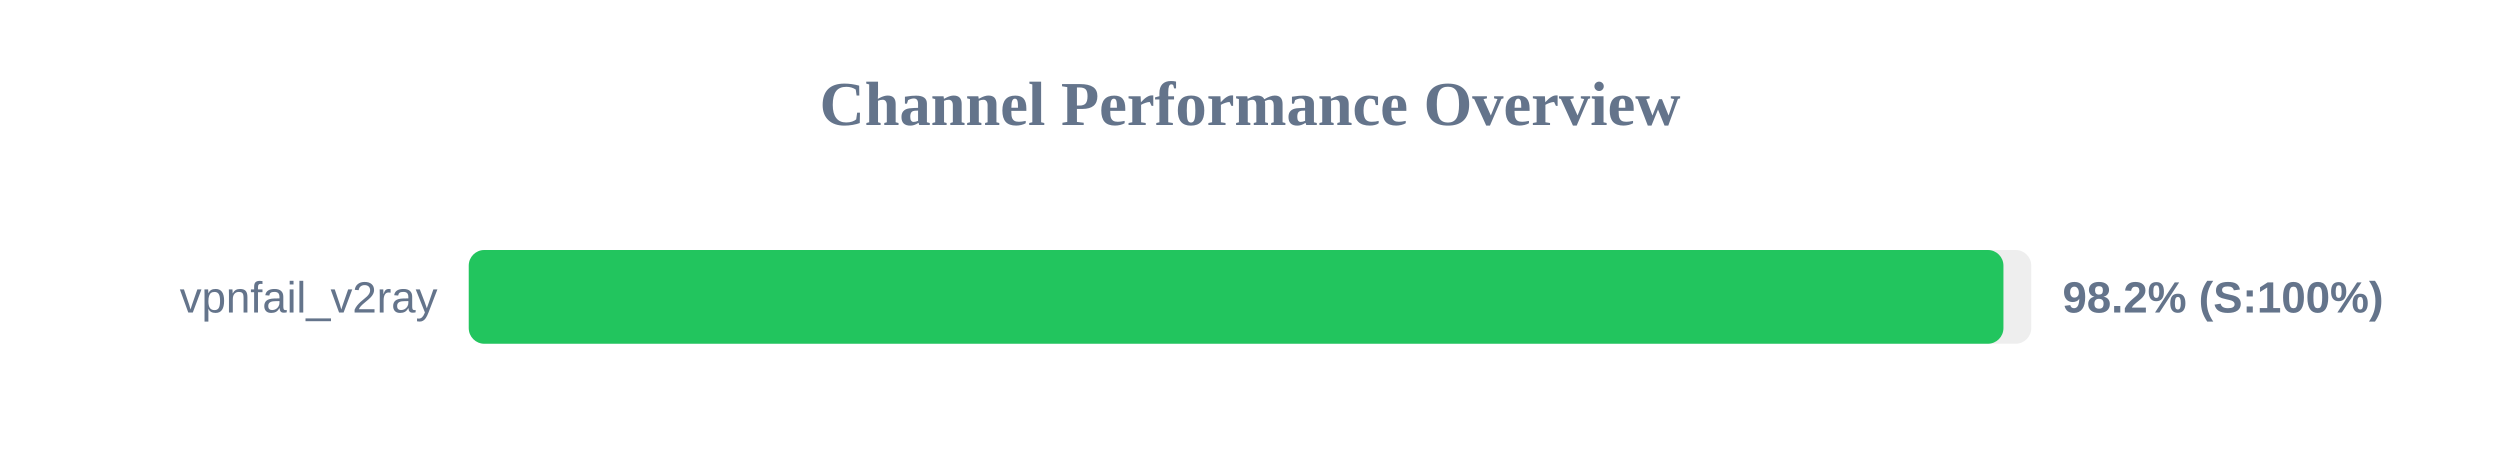
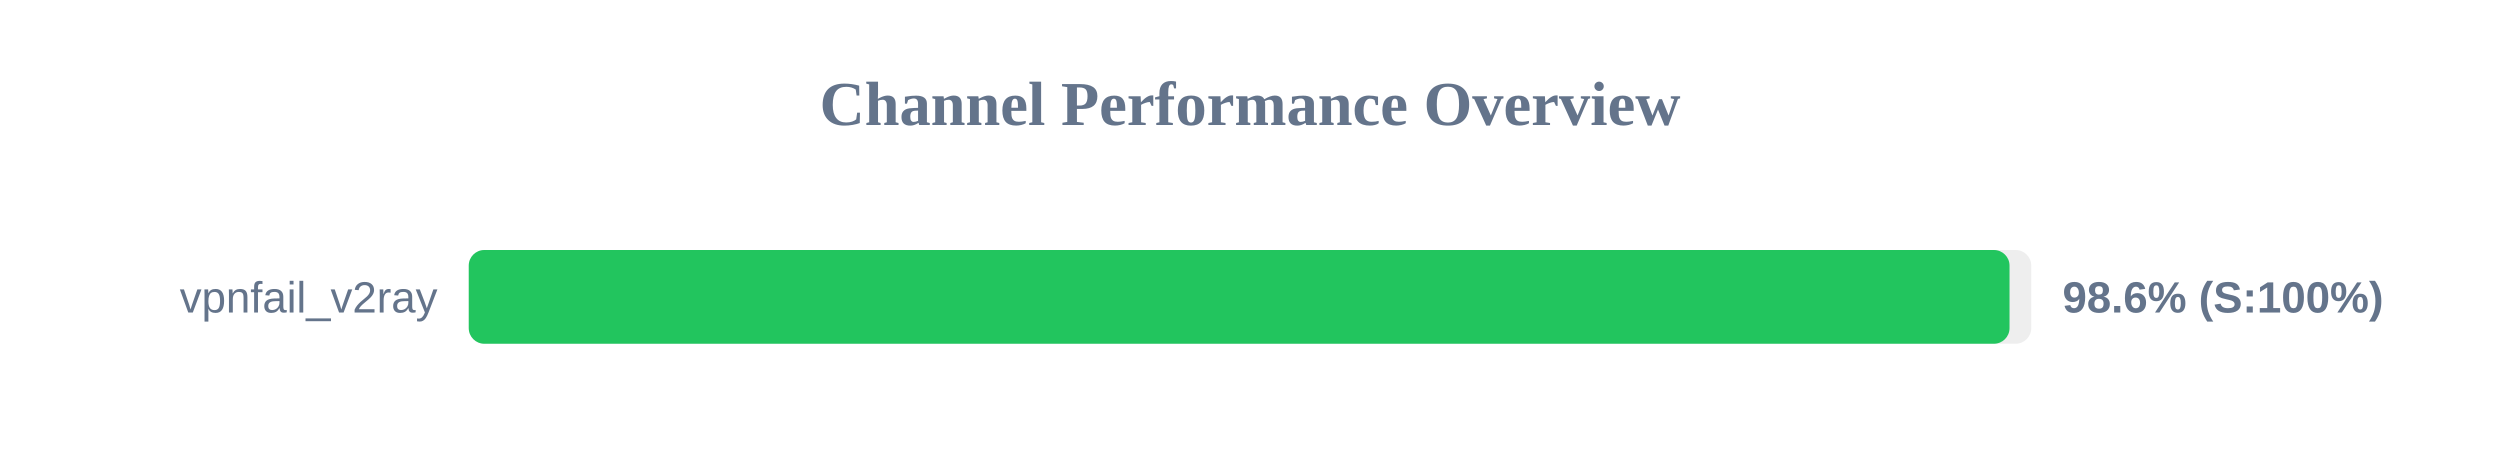
<svg xmlns="http://www.w3.org/2000/svg" width="800" height="150" version="1.1">
  <style>
        .row { font: 14px Arial; fill: #64748b; }
        .score { font: bold 14px Arial; fill: #64748b; }
    </style>
  <text x="400" y="40" text-anchor="middle" font-size="20px" font-weight="bold" fill="#64748b">Channel Performance Overview</text>
  <rect x="150" y="80" width="500" height="30" fill="#eee" rx="5" />
-   <rect x="150" y="80" width="491.1" height="30" fill="#22c55e" rx="5" />
+   <rect x="150" y="80" width="493.05" height="30" fill="#22c55e" rx="5" />
  <text x="140" y="100" text-anchor="end" class="row">vpnfail_v2ray</text>
-   <text x="660" y="100" text-anchor="start" class="score">98.2% (S:100%)</text>
+   <text x="660" y="100" text-anchor="start" class="score">98.6% (S:100%)</text>
</svg>
